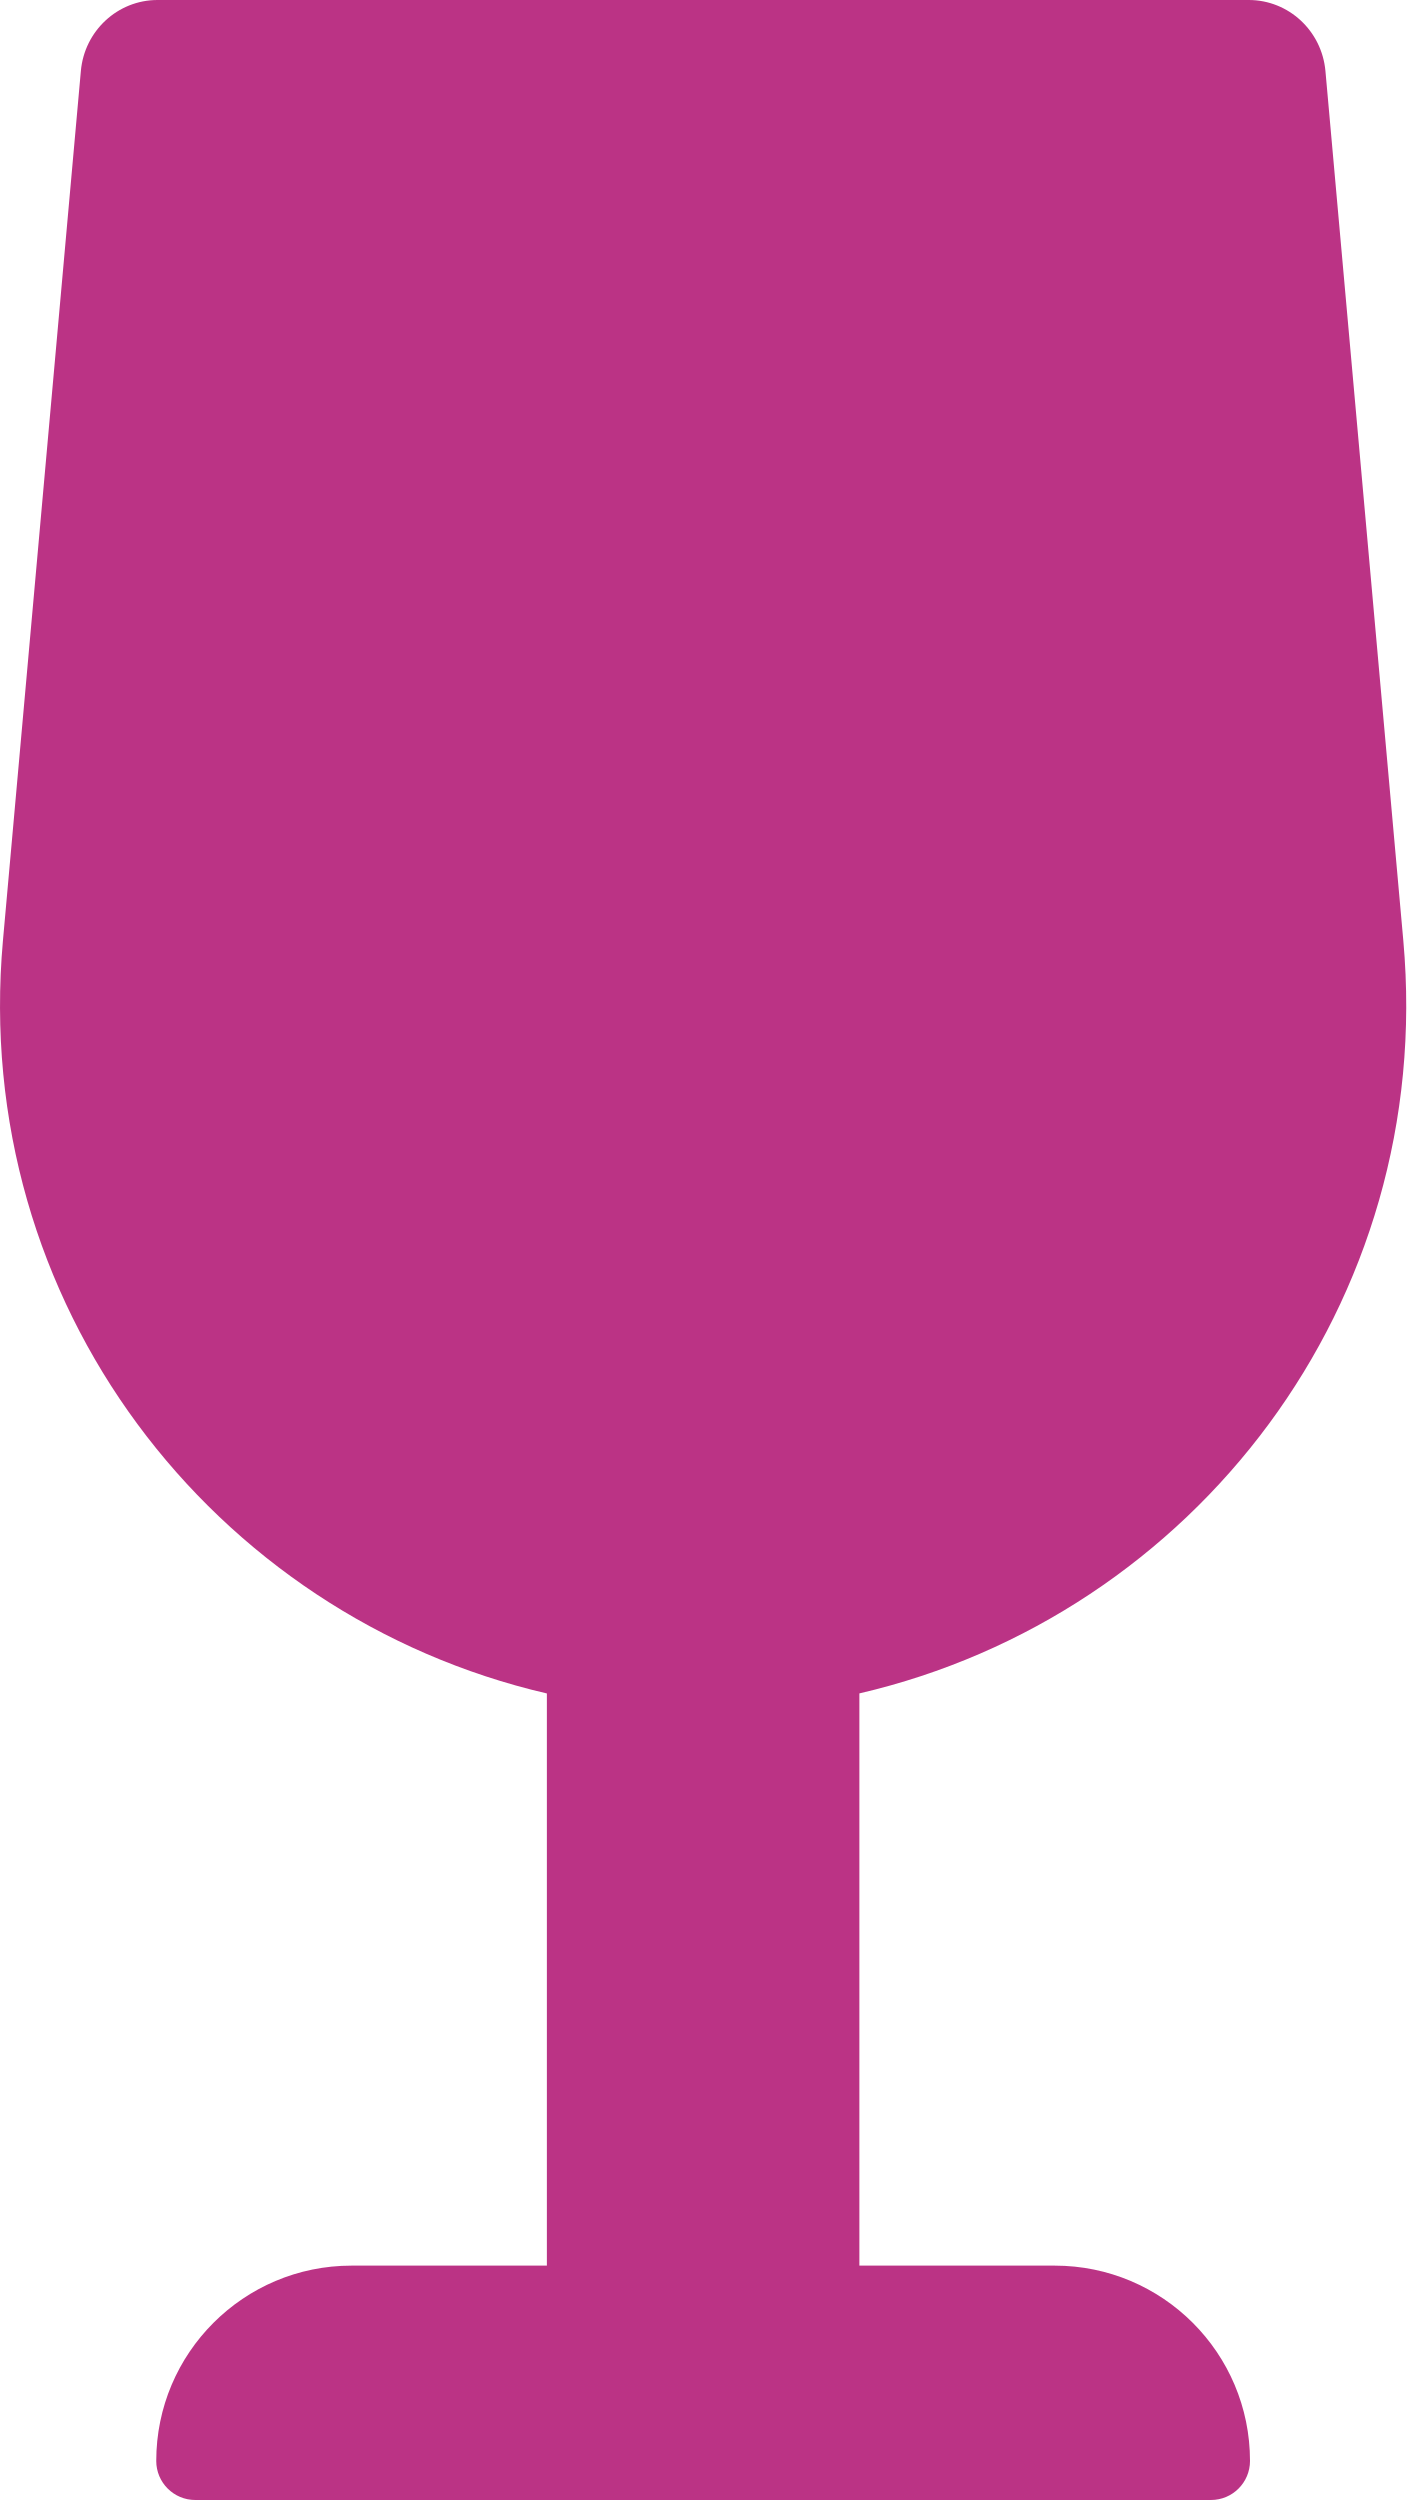
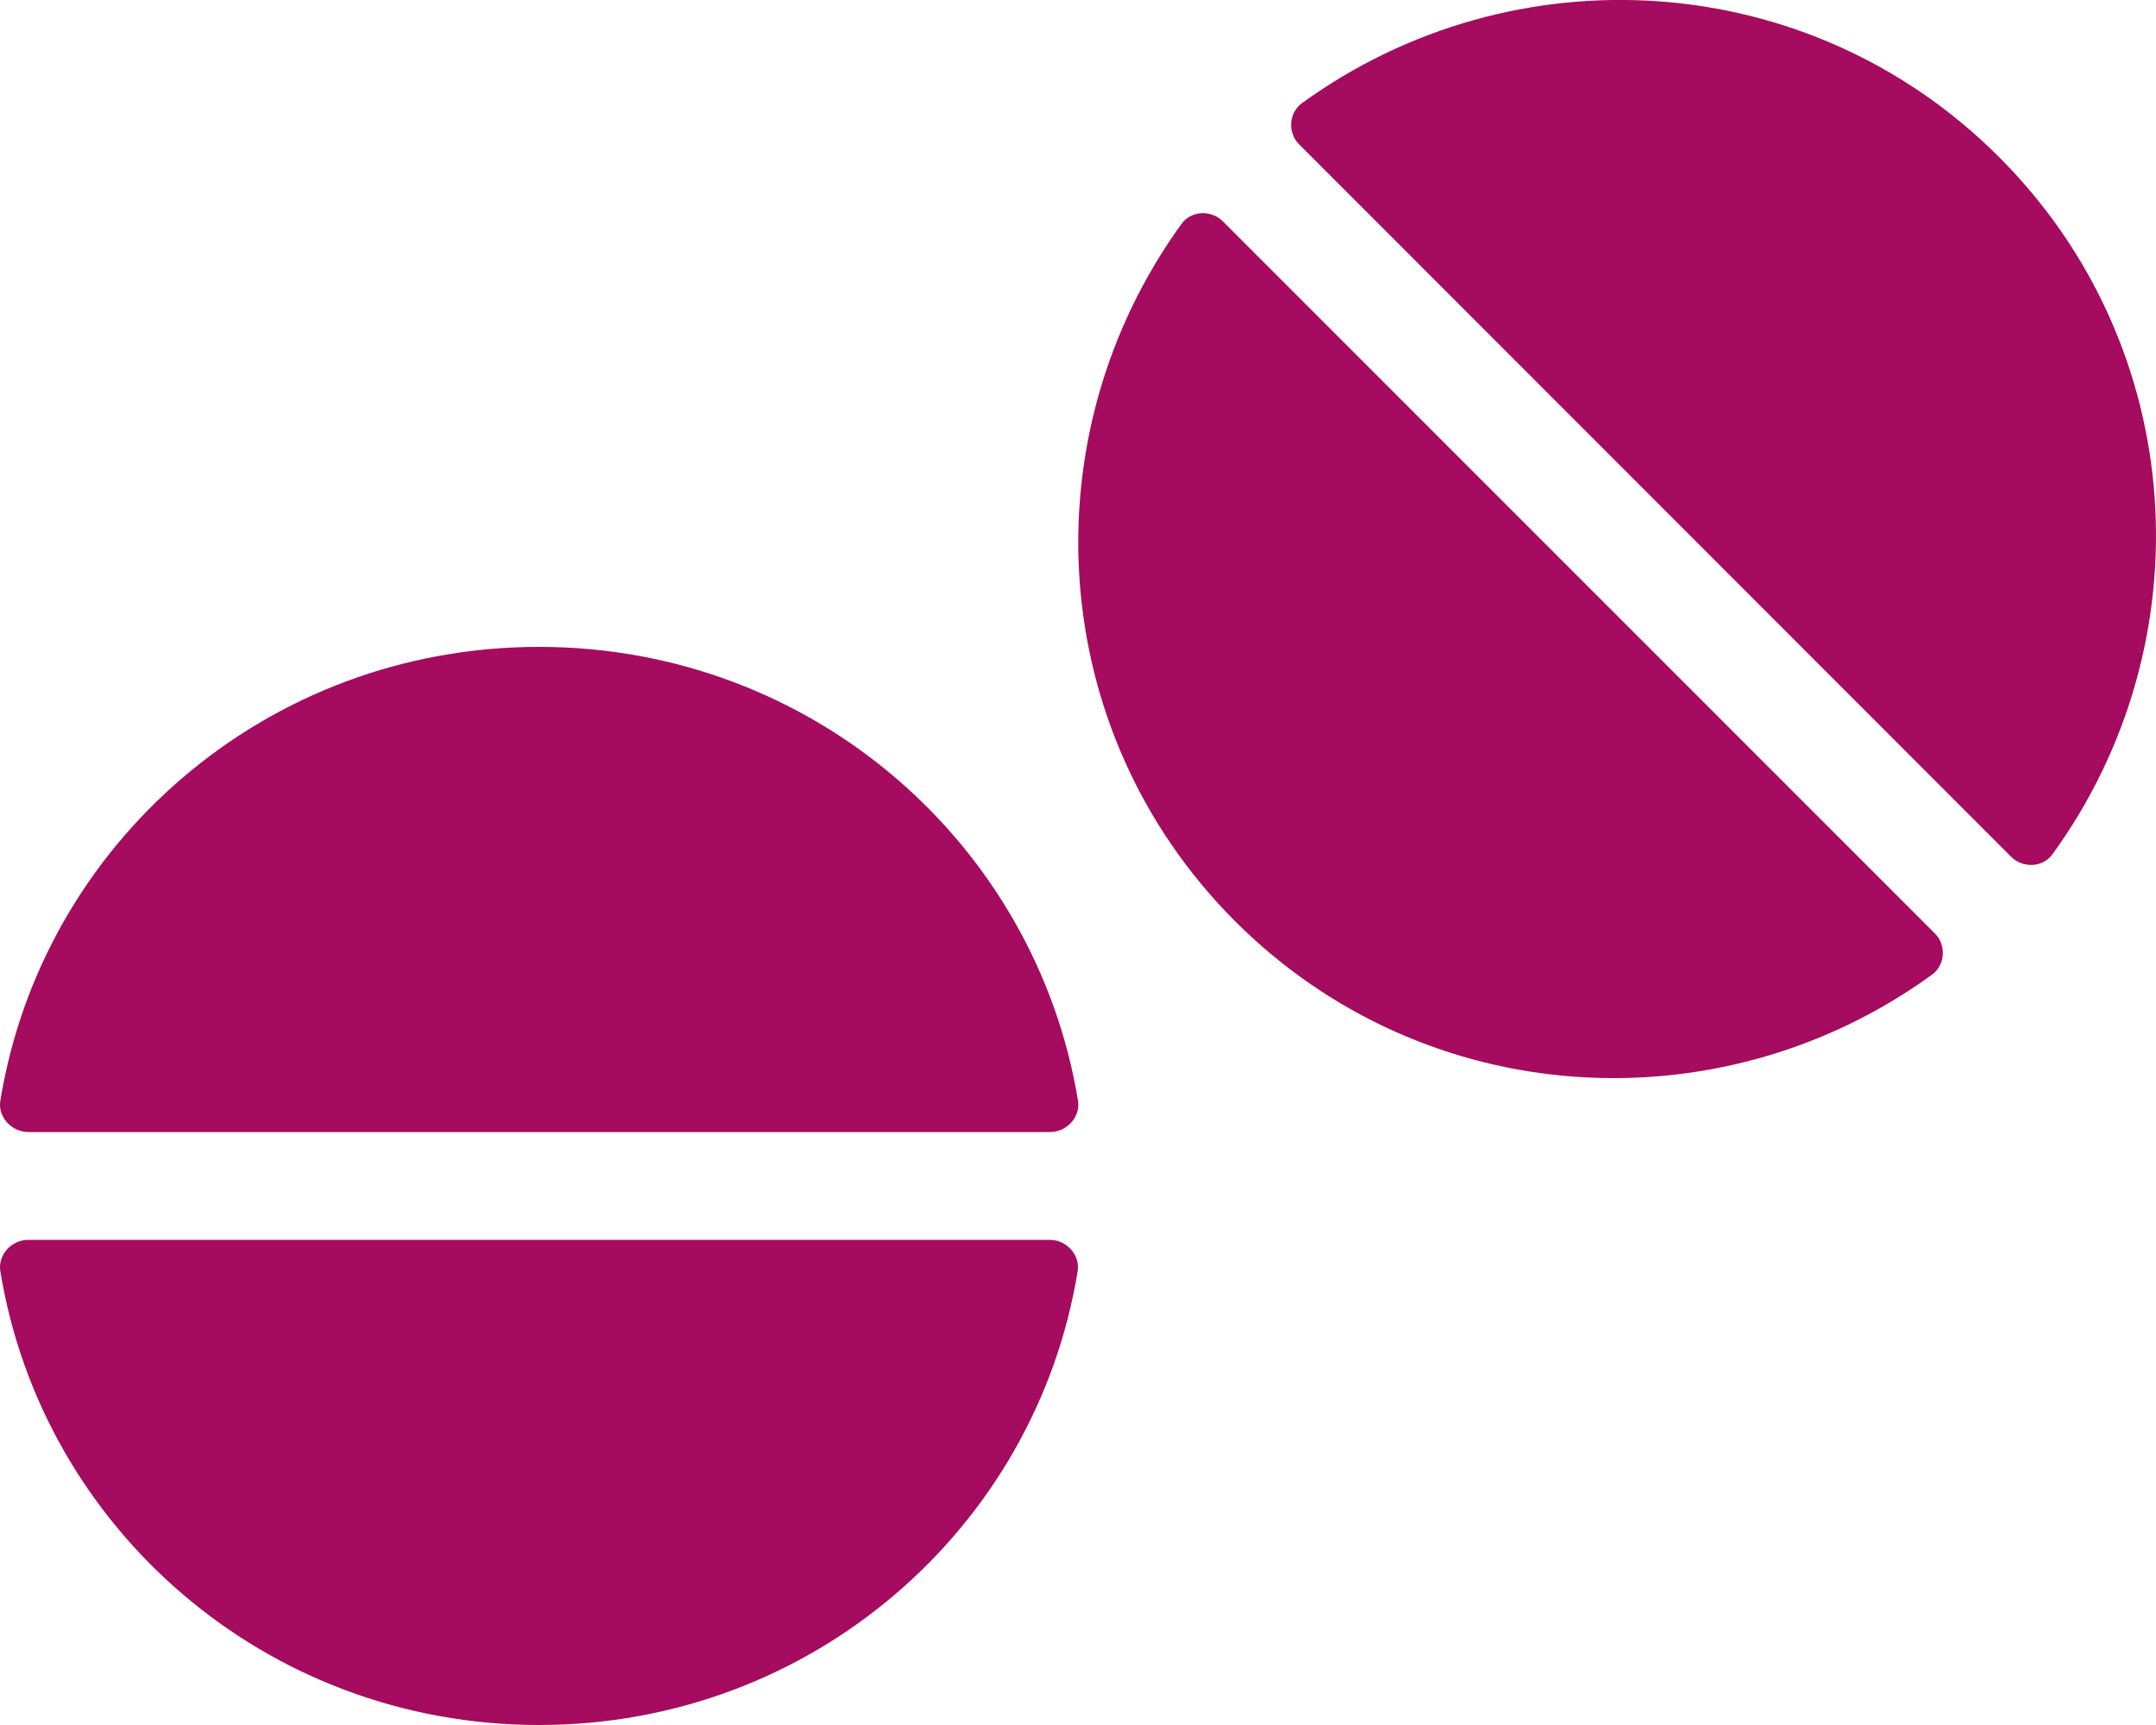
- <svg xmlns="http://www.w3.org/2000/svg" style="fill:#BB3385;" viewBox="0 0 288 512">
-   <path d="M216 464h-40V346.81c68.47-15.89 118.05-79.91 111.4-154.16l-15.95-178.1C270.71 6.31 263.9 0 255.74 0H32.26c-8.15 0-14.97 6.31-15.7 14.55L.6 192.66C-6.05 266.91 43.53 330.93 112 346.82V464H72c-22.09 0-40 17.91-40 40 0 4.42 3.58 8 8 8h208c4.42 0 8-3.58 8-8 0-22.09-17.91-40-40-40z" />
+ <svg xmlns="http://www.w3.org/2000/svg" style="fill:#A50B5E;" viewBox="0 0 640 512">
+   <path d="M160 192C78.9 192 12.5 250.5.1 326.7c-.8 4.8 3.3 9.3 8.3 9.3h303.3c5 0 9.1-4.5 8.3-9.3C307.5 250.5 241.1 192 160 192zm151.6 176H8.4c-5 0-9.1 4.5-8.3 9.3C12.5 453.5 78.9 512 160 512s147.5-58.5 159.9-134.7c.8-4.8-3.3-9.3-8.3-9.3zM593.4 46.6c-56.5-56.5-144.2-61.4-206.9-16-4 2.9-4.3 8.9-.8 12.3L597 254.3c3.5 3.5 9.5 3.2 12.3-.8 45.5-62.7 40.6-150.4-15.9-206.9zM363 65.7c-3.5-3.5-9.5-3.2-12.3.8-45.4 62.7-40.5 150.4 15.9 206.9 56.5 56.5 144.2 61.4 206.9 15.9 4-2.9 4.3-8.9.8-12.3L363 65.7z" />
</svg>
